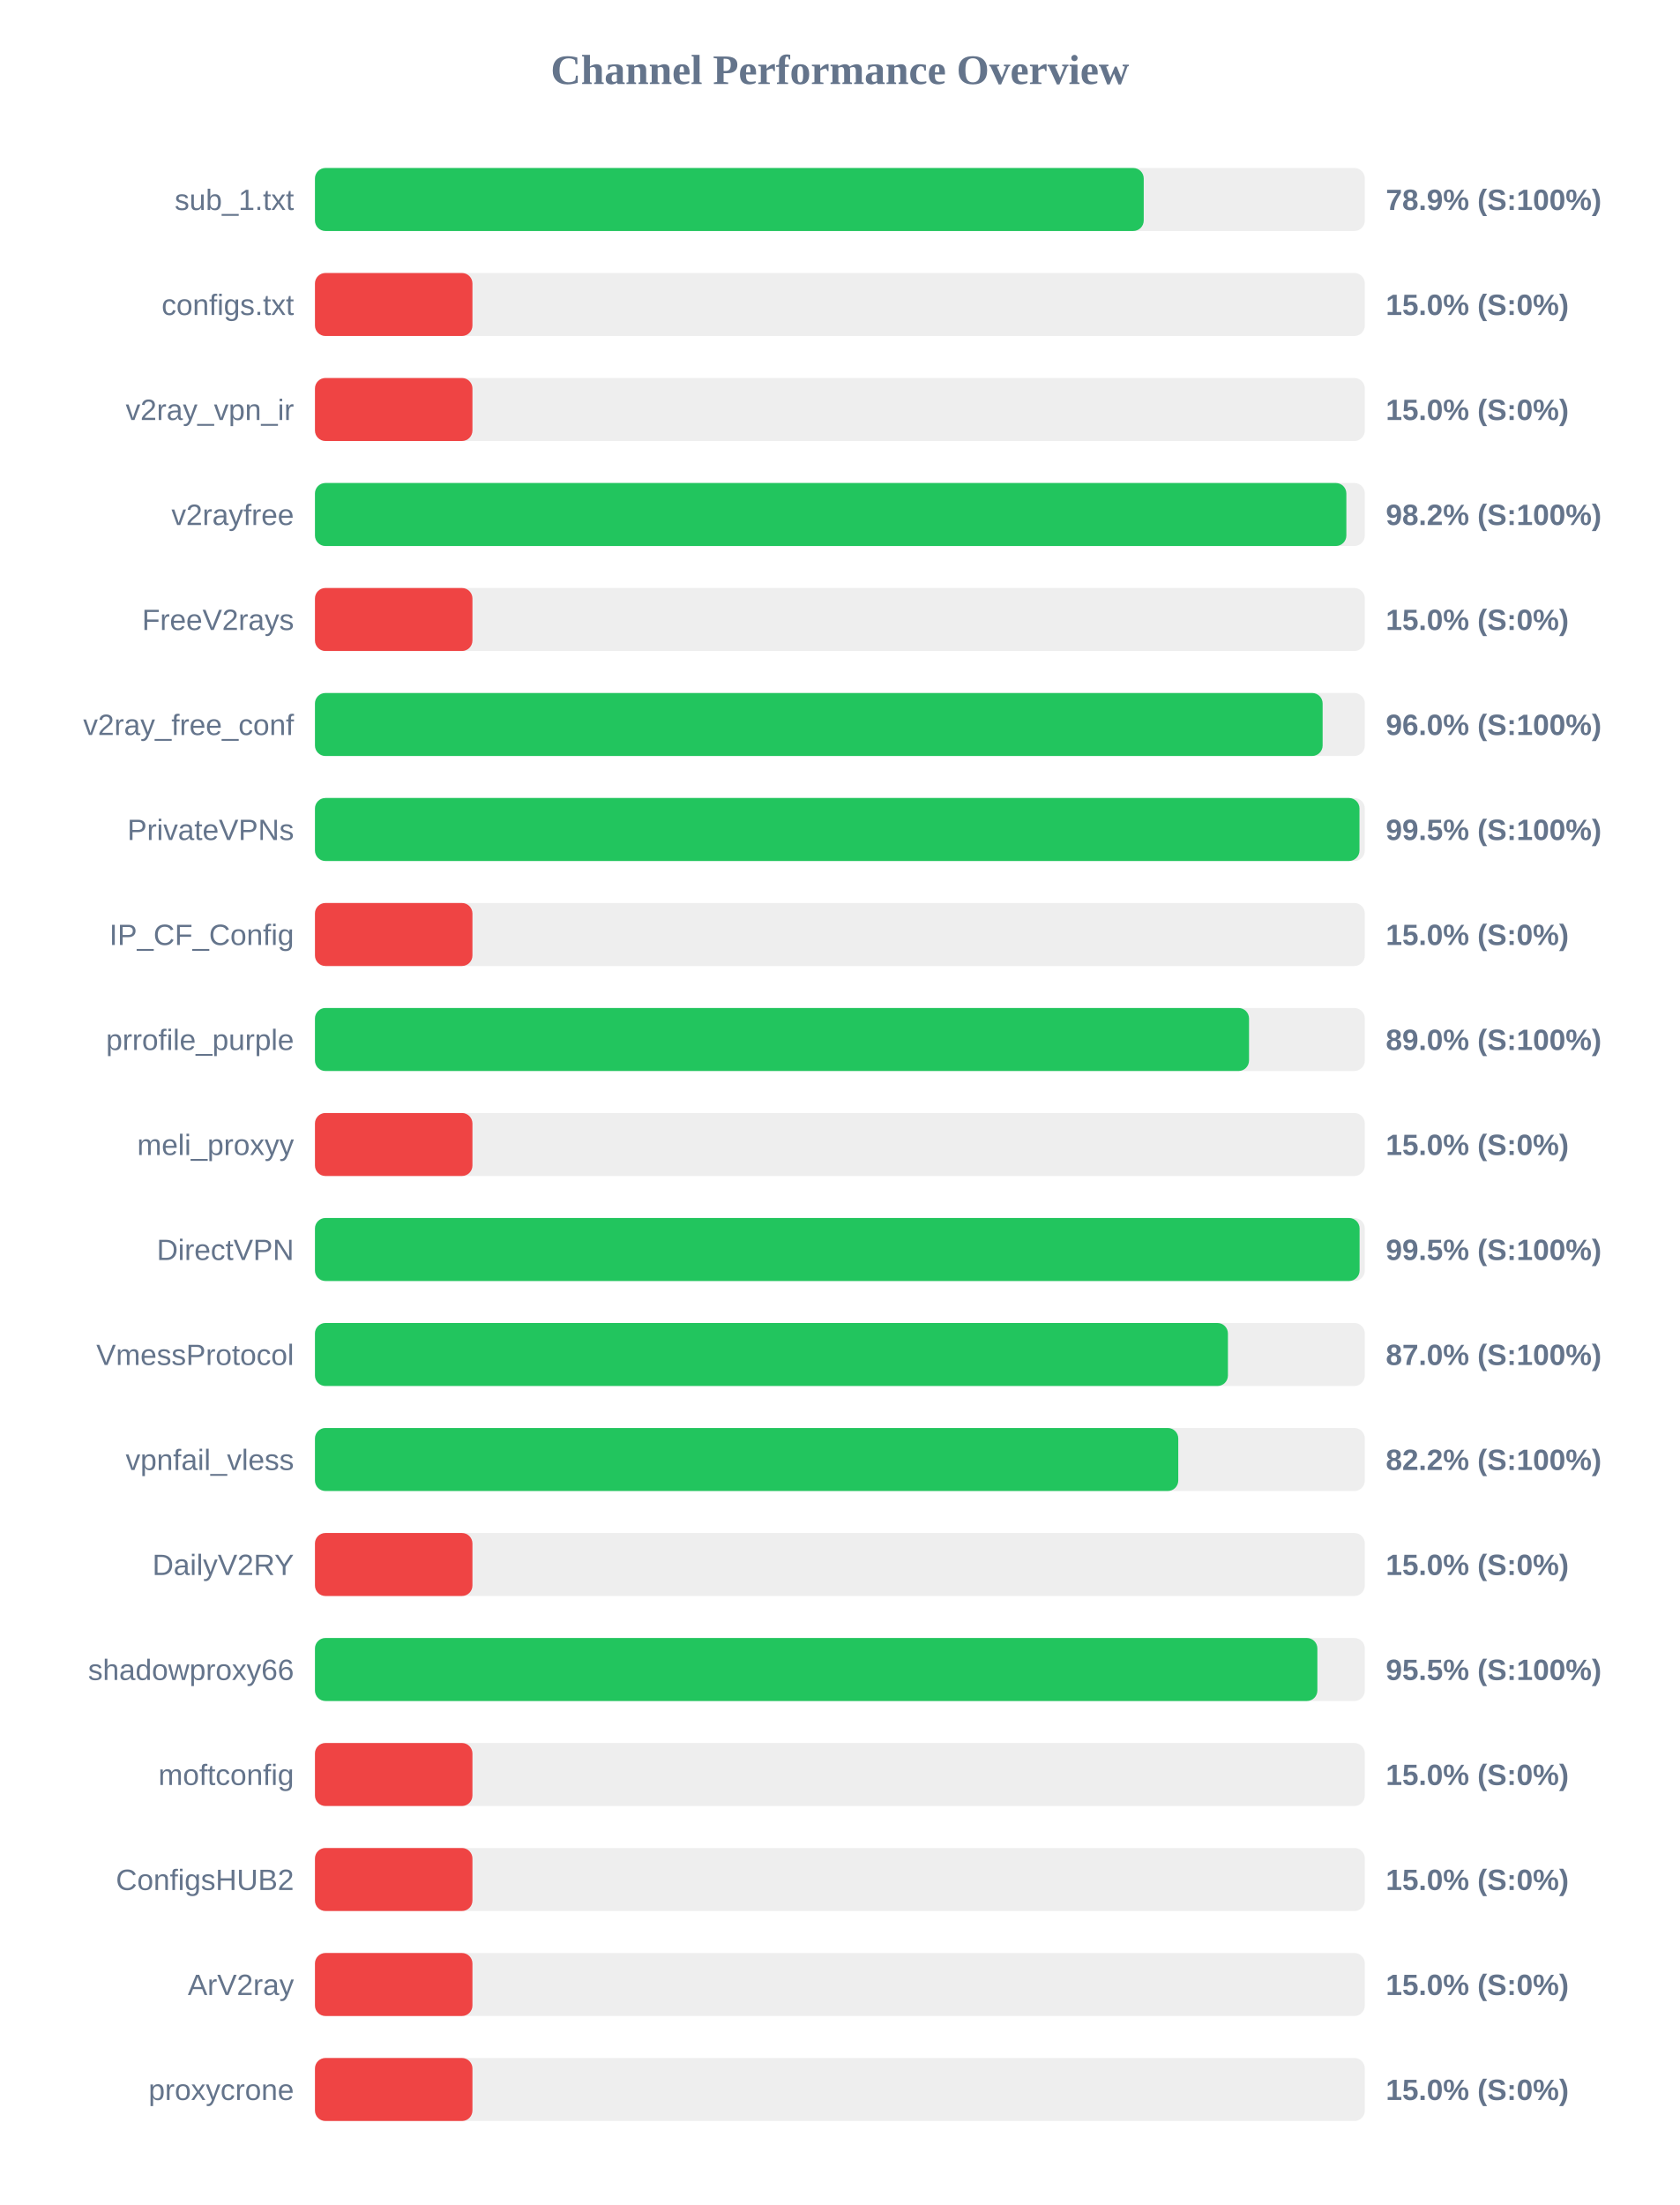
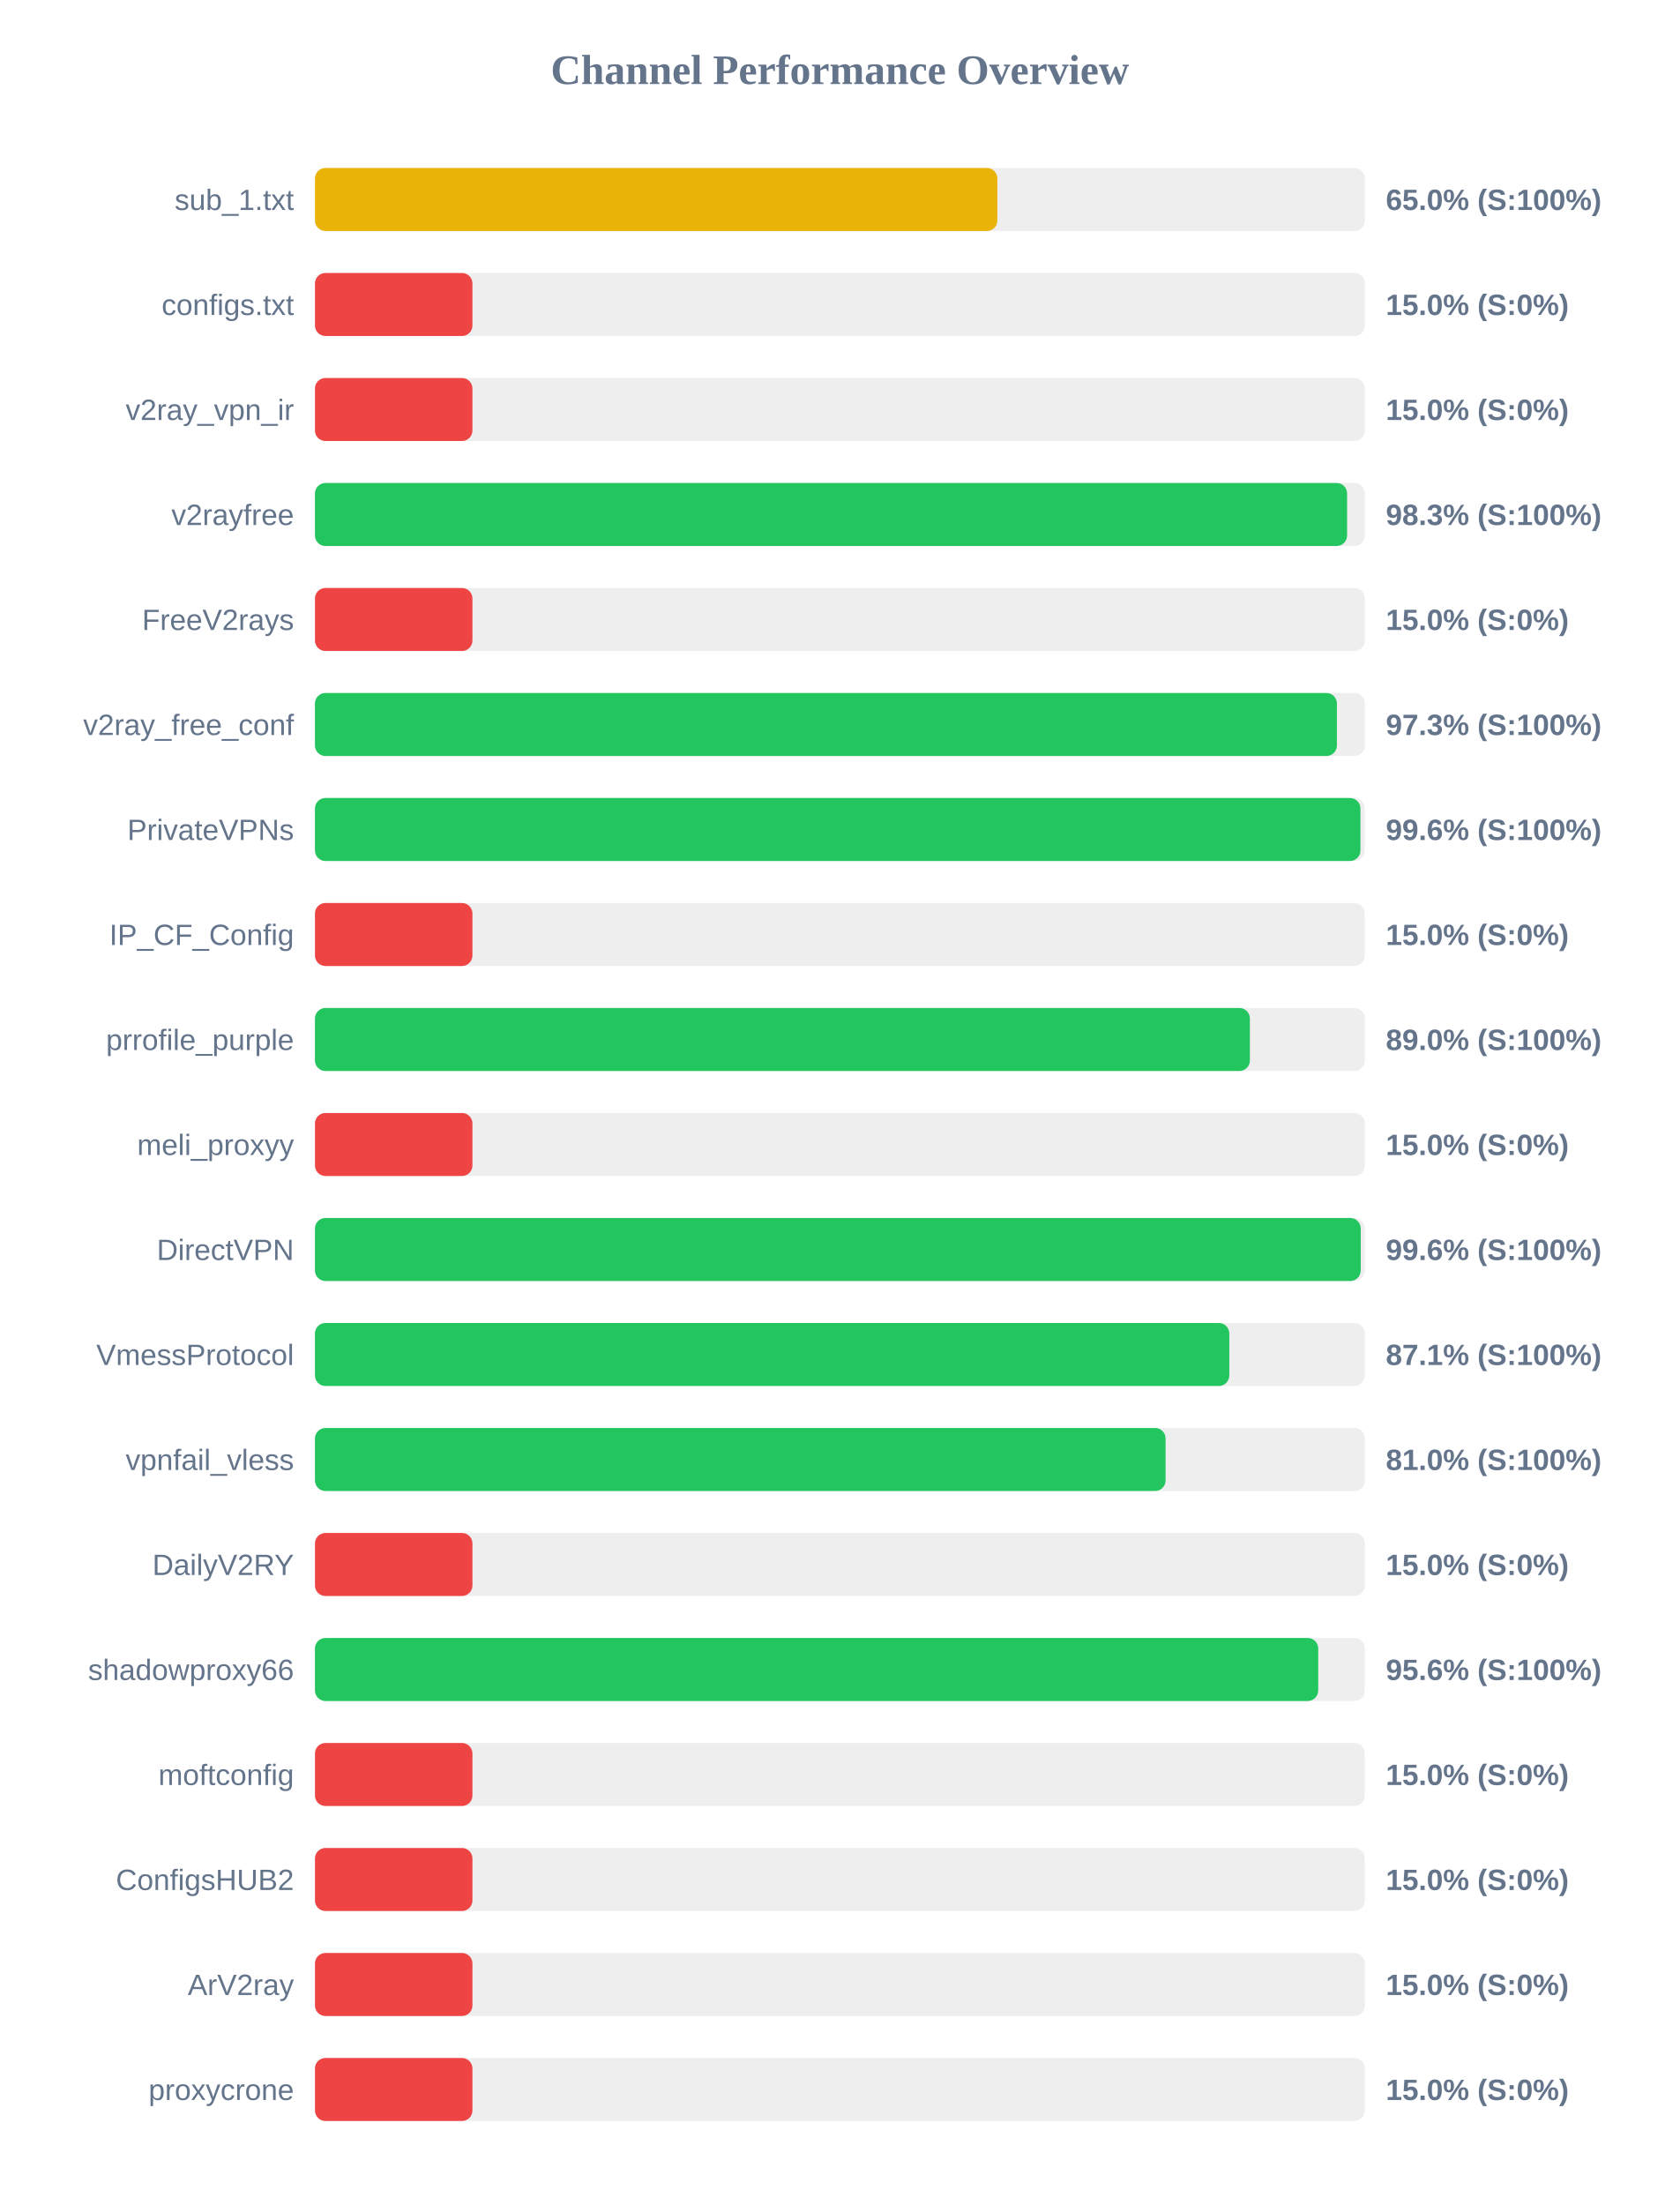
<svg xmlns="http://www.w3.org/2000/svg" width="800" height="1050" version="1.1">
  <style>
        .row { font: 14px Arial; fill: #64748b; }
        .score { font: bold 14px Arial; fill: #64748b; }
    </style>
  <text x="400" y="40" text-anchor="middle" font-size="20px" font-weight="bold" fill="#64748b">Channel Performance Overview</text>
  <rect x="150" y="80" width="500" height="30" fill="#eee" rx="5" />
-   <rect x="150" y="80" width="394.7" height="30" fill="#22c55e" rx="5" />
+   <rect x="150" y="80" width="325.0" height="30" fill="#eab308" rx="5" />
  <text x="140" y="100" text-anchor="end" class="row">sub_1.txt</text>
-   <text x="660" y="100" text-anchor="start" class="score">78.9% (S:100%)</text>
+   <text x="660" y="100" text-anchor="start" class="score">65.0% (S:100%)</text>
  <rect x="150" y="130" width="500" height="30" fill="#eee" rx="5" />
  <rect x="150" y="130" width="75.0" height="30" fill="#ef4444" rx="5" />
  <text x="140" y="150" text-anchor="end" class="row">configs.txt</text>
  <text x="660" y="150" text-anchor="start" class="score">15.0% (S:0%)</text>
  <rect x="150" y="180" width="500" height="30" fill="#eee" rx="5" />
  <rect x="150" y="180" width="75.0" height="30" fill="#ef4444" rx="5" />
  <text x="140" y="200" text-anchor="end" class="row">v2ray_vpn_ir</text>
  <text x="660" y="200" text-anchor="start" class="score">15.0% (S:0%)</text>
  <rect x="150" y="230" width="500" height="30" fill="#eee" rx="5" />
-   <rect x="150" y="230" width="491.2" height="30" fill="#22c55e" rx="5" />
+   <rect x="150" y="230" width="491.55" height="30" fill="#22c55e" rx="5" />
  <text x="140" y="250" text-anchor="end" class="row">v2rayfree</text>
-   <text x="660" y="250" text-anchor="start" class="score">98.2% (S:100%)</text>
+   <text x="660" y="250" text-anchor="start" class="score">98.3% (S:100%)</text>
  <rect x="150" y="280" width="500" height="30" fill="#eee" rx="5" />
  <rect x="150" y="280" width="75.0" height="30" fill="#ef4444" rx="5" />
  <text x="140" y="300" text-anchor="end" class="row">FreeV2rays</text>
  <text x="660" y="300" text-anchor="start" class="score">15.0% (S:0%)</text>
  <rect x="150" y="330" width="500" height="30" fill="#eee" rx="5" />
-   <rect x="150" y="330" width="479.9" height="30" fill="#22c55e" rx="5" />
+   <rect x="150" y="330" width="486.7" height="30" fill="#22c55e" rx="5" />
  <text x="140" y="350" text-anchor="end" class="row">v2ray_free_conf</text>
-   <text x="660" y="350" text-anchor="start" class="score">96.0% (S:100%)</text>
+   <text x="660" y="350" text-anchor="start" class="score">97.3% (S:100%)</text>
  <rect x="150" y="380" width="500" height="30" fill="#eee" rx="5" />
-   <rect x="150" y="380" width="497.45" height="30" fill="#22c55e" rx="5" />
+   <rect x="150" y="380" width="497.9" height="30" fill="#22c55e" rx="5" />
  <text x="140" y="400" text-anchor="end" class="row">PrivateVPNs</text>
-   <text x="660" y="400" text-anchor="start" class="score">99.5% (S:100%)</text>
+   <text x="660" y="400" text-anchor="start" class="score">99.6% (S:100%)</text>
  <rect x="150" y="430" width="500" height="30" fill="#eee" rx="5" />
  <rect x="150" y="430" width="75.0" height="30" fill="#ef4444" rx="5" />
  <text x="140" y="450" text-anchor="end" class="row">IP_CF_Config</text>
  <text x="660" y="450" text-anchor="start" class="score">15.0% (S:0%)</text>
  <rect x="150" y="480" width="500" height="30" fill="#eee" rx="5" />
-   <rect x="150" y="480" width="444.85" height="30" fill="#22c55e" rx="5" />
+   <rect x="150" y="480" width="445.25" height="30" fill="#22c55e" rx="5" />
  <text x="140" y="500" text-anchor="end" class="row">prrofile_purple</text>
  <text x="660" y="500" text-anchor="start" class="score">89.0% (S:100%)</text>
  <rect x="150" y="530" width="500" height="30" fill="#eee" rx="5" />
  <rect x="150" y="530" width="75.0" height="30" fill="#ef4444" rx="5" />
  <text x="140" y="550" text-anchor="end" class="row">meli_proxyy</text>
  <text x="660" y="550" text-anchor="start" class="score">15.0% (S:0%)</text>
  <rect x="150" y="580" width="500" height="30" fill="#eee" rx="5" />
-   <rect x="150" y="580" width="497.5" height="30" fill="#22c55e" rx="5" />
+   <rect x="150" y="580" width="498.05" height="30" fill="#22c55e" rx="5" />
  <text x="140" y="600" text-anchor="end" class="row">DirectVPN</text>
-   <text x="660" y="600" text-anchor="start" class="score">99.5% (S:100%)</text>
+   <text x="660" y="600" text-anchor="start" class="score">99.6% (S:100%)</text>
  <rect x="150" y="630" width="500" height="30" fill="#eee" rx="5" />
-   <rect x="150" y="630" width="434.8" height="30" fill="#22c55e" rx="5" />
+   <rect x="150" y="630" width="435.45" height="30" fill="#22c55e" rx="5" />
  <text x="140" y="650" text-anchor="end" class="row">VmessProtocol</text>
-   <text x="660" y="650" text-anchor="start" class="score">87.0% (S:100%)</text>
+   <text x="660" y="650" text-anchor="start" class="score">87.1% (S:100%)</text>
  <rect x="150" y="680" width="500" height="30" fill="#eee" rx="5" />
-   <rect x="150" y="680" width="411.15" height="30" fill="#22c55e" rx="5" />
+   <rect x="150" y="680" width="405.1" height="30" fill="#22c55e" rx="5" />
  <text x="140" y="700" text-anchor="end" class="row">vpnfail_vless</text>
-   <text x="660" y="700" text-anchor="start" class="score">82.2% (S:100%)</text>
+   <text x="660" y="700" text-anchor="start" class="score">81.0% (S:100%)</text>
  <rect x="150" y="730" width="500" height="30" fill="#eee" rx="5" />
  <rect x="150" y="730" width="75.0" height="30" fill="#ef4444" rx="5" />
  <text x="140" y="750" text-anchor="end" class="row">DailyV2RY</text>
  <text x="660" y="750" text-anchor="start" class="score">15.0% (S:0%)</text>
  <rect x="150" y="780" width="500" height="30" fill="#eee" rx="5" />
-   <rect x="150" y="780" width="477.4" height="30" fill="#22c55e" rx="5" />
+   <rect x="150" y="780" width="477.8" height="30" fill="#22c55e" rx="5" />
  <text x="140" y="800" text-anchor="end" class="row">shadowproxy66</text>
-   <text x="660" y="800" text-anchor="start" class="score">95.5% (S:100%)</text>
+   <text x="660" y="800" text-anchor="start" class="score">95.6% (S:100%)</text>
  <rect x="150" y="830" width="500" height="30" fill="#eee" rx="5" />
  <rect x="150" y="830" width="75.0" height="30" fill="#ef4444" rx="5" />
  <text x="140" y="850" text-anchor="end" class="row">moftconfig</text>
  <text x="660" y="850" text-anchor="start" class="score">15.0% (S:0%)</text>
  <rect x="150" y="880" width="500" height="30" fill="#eee" rx="5" />
  <rect x="150" y="880" width="75.0" height="30" fill="#ef4444" rx="5" />
  <text x="140" y="900" text-anchor="end" class="row">ConfigsHUB2</text>
  <text x="660" y="900" text-anchor="start" class="score">15.0% (S:0%)</text>
  <rect x="150" y="930" width="500" height="30" fill="#eee" rx="5" />
  <rect x="150" y="930" width="75.0" height="30" fill="#ef4444" rx="5" />
  <text x="140" y="950" text-anchor="end" class="row">ArV2ray</text>
  <text x="660" y="950" text-anchor="start" class="score">15.0% (S:0%)</text>
  <rect x="150" y="980" width="500" height="30" fill="#eee" rx="5" />
  <rect x="150" y="980" width="75.0" height="30" fill="#ef4444" rx="5" />
  <text x="140" y="1000" text-anchor="end" class="row">proxycrone</text>
  <text x="660" y="1000" text-anchor="start" class="score">15.0% (S:0%)</text>
</svg>
